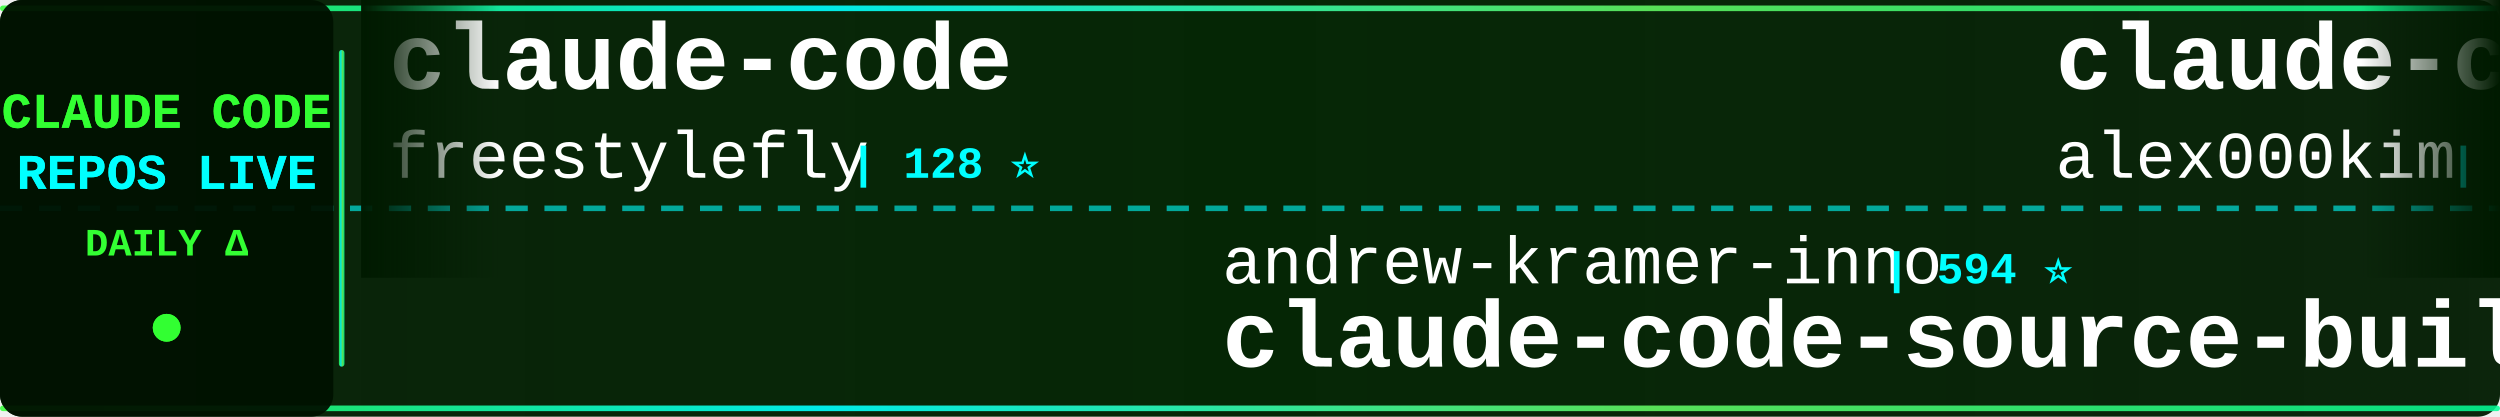
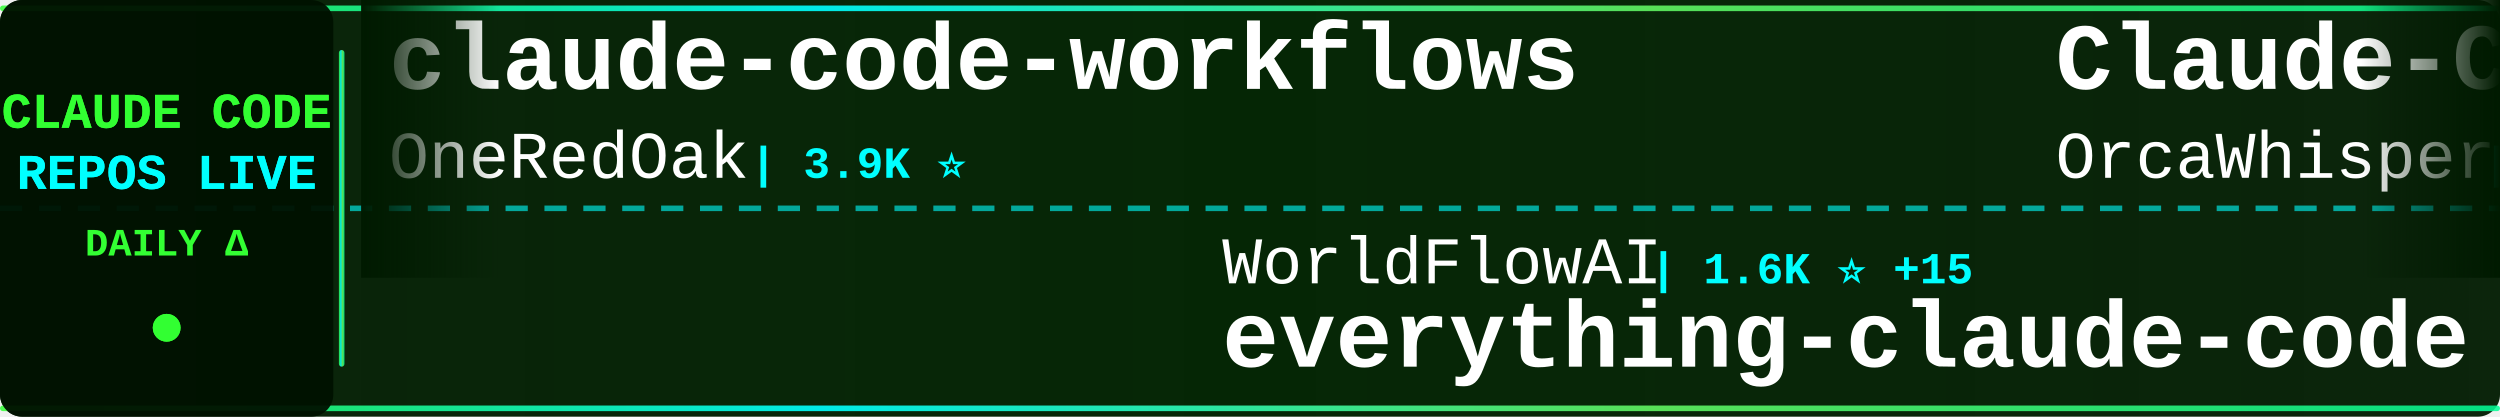
<svg xmlns="http://www.w3.org/2000/svg" width="900" height="150">
  <defs>
    <linearGradient id="tickerBg" x1="0%" y1="0%" x2="100%" y2="0%">
      <stop offset="0%" style="stop-color:#001a00;stop-opacity:0.95" />
      <stop offset="50%" style="stop-color:#002200;stop-opacity:0.98" />
      <stop offset="100%" style="stop-color:#001a00;stop-opacity:0.95" />
    </linearGradient>
    <linearGradient id="borderGrad" x1="0%" y1="0%" x2="100%" y2="0%">
      <stop offset="0%" style="stop-color:#33ff33;stop-opacity:0.85">
        <animate attributeName="stop-opacity" values="0.85;1;0.85" dur="2s" repeatCount="indefinite" />
      </stop>
      <stop offset="33%" style="stop-color:#00ffff;stop-opacity:0.9">
        <animate attributeName="stop-opacity" values="0.9;1;0.9" dur="2.2s" repeatCount="indefinite" />
      </stop>
      <stop offset="66%" style="stop-color:#66ff66;stop-opacity:0.85">
        <animate attributeName="stop-opacity" values="0.85;1;0.85" dur="1.8s" repeatCount="indefinite" />
      </stop>
      <stop offset="100%" style="stop-color:#00ff99;stop-opacity:0.85">
        <animate attributeName="stop-opacity" values="0.85;1;0.85" dur="2s" repeatCount="indefinite" />
      </stop>
    </linearGradient>
    <filter id="textGlow">
      <feGaussianBlur stdDeviation="0.1" result="coloredBlur" />
      <feMerge>
        <feMergeNode in="coloredBlur" />
        <feMergeNode in="SourceGraphic" />
      </feMerge>
    </filter>
    <filter id="metricGlow">
      <feGaussianBlur stdDeviation="0.2" result="coloredBlur" />
      <feMerge>
        <feMergeNode in="coloredBlur" />
        <feMergeNode in="SourceGraphic" />
      </feMerge>
    </filter>
    <linearGradient id="leftFade" x1="0%" y1="0%" x2="100%" y2="0%">
      <stop offset="0%" style="stop-color:#001a00;stop-opacity:1" />
      <stop offset="100%" style="stop-color:#001a00;stop-opacity:0" />
    </linearGradient>
    <linearGradient id="rightFade" x1="0%" y1="0%" x2="100%" y2="0%">
      <stop offset="0%" style="stop-color:#001a00;stop-opacity:0" />
      <stop offset="100%" style="stop-color:#001a00;stop-opacity:1" />
    </linearGradient>
  </defs>
  <rect width="900" height="150" fill="url(#tickerBg)" rx="8" />
  <rect x="0" y="2" width="900" height="2" fill="url(#borderGrad)" rx="1" />
  <rect x="0" y="146" width="900" height="2" fill="url(#borderGrad)" rx="1" />
  <line x1="0" y1="75" x2="900" y2="75" stroke="#00ffff" stroke-width="2" stroke-dasharray="8 6" opacity="0.6" />
  <rect x="0" y="0" width="120" height="150" fill="#001100" opacity="0.95" rx="8" />
  <text x="60" y="46" font-family="'Courier New', monospace" font-size="18" font-weight="bold" fill="#33ff33" text-anchor="middle" filter="url(#textGlow)">
    CLAUDE CODE
  </text>
  <text x="60" y="68" font-family="'Courier New', monospace" font-size="18" font-weight="bold" fill="#00ffff" text-anchor="middle" filter="url(#textGlow)">
    REPOS LIVE
  </text>
  <text x="60" y="92" font-family="'Courier New', monospace" font-size="14" font-weight="bold" fill="#33ff33" text-anchor="middle">
    DAILY Δ
  </text>
  <circle cx="60" cy="118" r="5" fill="#33ff33" filter="url(#metricGlow)">
    <animate attributeName="r" values="4;6;4" dur="1.5s" repeatCount="indefinite" />
    <animate attributeName="opacity" values="0.6;1;0.6" dur="1.5s" repeatCount="indefinite" />
  </circle>
  <rect x="122" y="18" width="2" height="114" fill="url(#borderGrad)" rx="1" />
  <clipPath id="tickerClip">
    <rect x="130" y="0" width="770" height="150" />
  </clipPath>
  <g clip-path="url(#tickerClip)">
    <g id="tickerItems">
      <animateTransform attributeName="transform" attributeType="XML" type="translate" from="0 0" to="-3000 0" dur="54s" repeatCount="indefinite" />
      <g transform="translate(0, 0)">
-         <text x="140" y="32" font-family="'Courier New', monospace" font-size="34" font-weight="bold" fill="#ffffff">claude-code</text>
-         <text x="140" y="64" font-family="'Courier New', monospace" font-size="24" font-weight="normal" fill="#ffffff" opacity="1.0">freestylefly</text>
-         <text x="306" y="64" font-family="'Courier New', monospace" font-size="16" font-weight="bold" fill="#00ffff"> | 128 ⭐</text>
+         <text x="140" y="32" font-family="'Courier New', monospace" font-size="34" font-weight="bold" fill="#ffffff">claude-code-workflows</text>
+         <text x="140" y="64" font-family="'Courier New', monospace" font-size="24" font-weight="normal" fill="#ffffff" opacity="1.0">OneRedOak</text>
+         <text x="270" y="64" font-family="'Courier New', monospace" font-size="16" font-weight="bold" fill="#00ffff"> | 3.9K ⭐</text>
      </g>
      <g transform="translate(300, 0)">
-         <text x="140" y="102" font-family="'Courier New', monospace" font-size="24" font-weight="normal" fill="#ffffff" opacity="1.0">andrew-kramer-inno</text>
-         <text x="378" y="102" font-family="'Courier New', monospace" font-size="16" font-weight="bold" fill="#00ffff"> | 594 ⭐</text>
-         <text x="140" y="132" font-family="'Courier New', monospace" font-size="34" font-weight="bold" fill="#ffffff">claude-code-source-build</text>
+         <text x="140" y="102" font-family="'Courier New', monospace" font-size="24" font-weight="normal" fill="#ffffff" opacity="1.0">WorldFlowAI</text>
+         <text x="294" y="102" font-family="'Courier New', monospace" font-size="16" font-weight="bold" fill="#00ffff"> | 1.6K ⭐ +15</text>
+         <text x="140" y="132" font-family="'Courier New', monospace" font-size="34" font-weight="bold" fill="#ffffff">everything-claude-code</text>
      </g>
      <g transform="translate(600, 0)">
-         <text x="140" y="32" font-family="'Courier New', monospace" font-size="34" font-weight="bold" fill="#ffffff">claude-code</text>
-         <text x="140" y="64" font-family="'Courier New', monospace" font-size="24" font-weight="normal" fill="#ffffff" opacity="1.0">alex000kim</text>
-         <text x="282" y="64" font-family="'Courier New', monospace" font-size="16" font-weight="bold" fill="#00ffff"> | 233 ⭐</text>
+         <text x="140" y="32" font-family="'Courier New', monospace" font-size="34" font-weight="bold" fill="#ffffff">Claude-Code</text>
+         <text x="140" y="64" font-family="'Courier New', monospace" font-size="24" font-weight="normal" fill="#ffffff" opacity="1.0">OrcaWhisper</text>
+         <text x="294" y="64" font-family="'Courier New', monospace" font-size="16" font-weight="bold" fill="#00ffff"> | 91 ⭐</text>
      </g>
      <g transform="translate(900, 0)">
-         <text x="140" y="102" font-family="'Courier New', monospace" font-size="24" font-weight="normal" fill="#ffffff" opacity="1.0">krusemediallc</text>
-         <text x="318" y="102" font-family="'Courier New', monospace" font-size="16" font-weight="bold" fill="#00ffff"> | 1.4K ⭐ +1</text>
-         <text x="140" y="132" font-family="'Courier New', monospace" font-size="34" font-weight="bold" fill="#ffffff">arcads-claude-code</text>
+         <text x="140" y="102" font-family="'Courier New', monospace" font-size="24" font-weight="normal" fill="#ffffff" opacity="1.0">ccplugins</text>
+         <text x="270" y="102" font-family="'Courier New', monospace" font-size="16" font-weight="bold" fill="#00ffff"> | 922 ⭐</text>
+         <text x="140" y="132" font-family="'Courier New', monospace" font-size="34" font-weight="bold" fill="#ffffff">awesome-claude-code-plug...</text>
      </g>
      <g transform="translate(1200, 0)">
-         <text x="140" y="32" font-family="'Courier New', monospace" font-size="34" font-weight="bold" fill="#ffffff">claude-code-settings</text>
-         <text x="140" y="64" font-family="'Courier New', monospace" font-size="24" font-weight="normal" fill="#ffffff" opacity="1.0">feiskyer</text>
-         <text x="258" y="64" font-family="'Courier New', monospace" font-size="16" font-weight="bold" fill="#00ffff"> | 1.6K ⭐ +3</text>
+         <text x="140" y="32" font-family="'Courier New', monospace" font-size="34" font-weight="bold" fill="#ffffff">claude-code</text>
+         <text x="140" y="64" font-family="'Courier New', monospace" font-size="24" font-weight="normal" fill="#ffffff" opacity="1.0">xorespesp</text>
+         <text x="270" y="64" font-family="'Courier New', monospace" font-size="16" font-weight="bold" fill="#00ffff"> | 230 ⭐</text>
      </g>
      <g transform="translate(1500, 0)">
-         <text x="140" y="102" font-family="'Courier New', monospace" font-size="24" font-weight="normal" fill="#ffffff" opacity="1.0">SeemSeam</text>
-         <text x="258" y="102" font-family="'Courier New', monospace" font-size="16" font-weight="bold" fill="#00ffff"> | 3.4K ⭐ -1</text>
-         <text x="140" y="132" font-family="'Courier New', monospace" font-size="34" font-weight="bold" fill="#ffffff">claude_codex_bridge</text>
+         <text x="140" y="102" font-family="'Courier New', monospace" font-size="24" font-weight="normal" fill="#ffffff" opacity="1.0">anthropics</text>
+         <text x="282" y="102" font-family="'Courier New', monospace" font-size="16" font-weight="bold" fill="#00ffff"> | 142.8K ⭐ +20</text>
+         <text x="140" y="132" font-family="'Courier New', monospace" font-size="34" font-weight="bold" fill="#ffffff">claude-code</text>
      </g>
      <g transform="translate(1800, 0)">
-         <text x="140" y="32" font-family="'Courier New', monospace" font-size="34" font-weight="bold" fill="#ffffff">ralph-claude-code</text>
-         <text x="140" y="64" font-family="'Courier New', monospace" font-size="24" font-weight="normal" fill="#ffffff" opacity="1.0">frankbria</text>
-         <text x="270" y="64" font-family="'Courier New', monospace" font-size="16" font-weight="bold" fill="#00ffff"> | 9.6K ⭐</text>
+         <text x="140" y="32" font-family="'Courier New', monospace" font-size="34" font-weight="bold" fill="#ffffff">claude-code-best-practic...</text>
+         <text x="140" y="64" font-family="'Courier New', monospace" font-size="24" font-weight="normal" fill="#ffffff" opacity="1.0">shanraisshan</text>
+         <text x="306" y="64" font-family="'Courier New', monospace" font-size="16" font-weight="bold" fill="#00ffff"> | 64.9K ⭐ +5</text>
      </g>
      <g transform="translate(2100, 0)">
-         <text x="140" y="102" font-family="'Courier New', monospace" font-size="24" font-weight="normal" fill="#ffffff" opacity="1.0">fuergaosi233</text>
-         <text x="306" y="102" font-family="'Courier New', monospace" font-size="16" font-weight="bold" fill="#00ffff"> | 2.8K ⭐</text>
-         <text x="140" y="132" font-family="'Courier New', monospace" font-size="34" font-weight="bold" fill="#ffffff">claude-code-proxy</text>
+         <text x="140" y="102" font-family="'Courier New', monospace" font-size="24" font-weight="normal" fill="#ffffff" opacity="1.0">KPR111</text>
+         <text x="234" y="102" font-family="'Courier New', monospace" font-size="16" font-weight="bold" fill="#00ffff"> | 18 ⭐</text>
+         <text x="140" y="132" font-family="'Courier New', monospace" font-size="34" font-weight="bold" fill="#ffffff">Claude-Code</text>
      </g>
      <g transform="translate(2400, 0)">
-         <text x="140" y="32" font-family="'Courier New', monospace" font-size="34" font-weight="bold" fill="#ffffff">skills</text>
-         <text x="140" y="64" font-family="'Courier New', monospace" font-size="24" font-weight="normal" fill="#ffffff" opacity="1.0">anthropics</text>
-         <text x="282" y="64" font-family="'Courier New', monospace" font-size="16" font-weight="bold" fill="#00ffff"> | 171.2K ⭐ +52</text>
+         <text x="140" y="32" font-family="'Courier New', monospace" font-size="34" font-weight="bold" fill="#ffffff">claude-code</text>
+         <text x="140" y="64" font-family="'Courier New', monospace" font-size="24" font-weight="normal" fill="#ffffff" opacity="1.0">Onewon</text>
+         <text x="234" y="64" font-family="'Courier New', monospace" font-size="16" font-weight="bold" fill="#00ffff"> | 181 ⭐</text>
      </g>
      <g transform="translate(2700, 0)">
-         <text x="140" y="102" font-family="'Courier New', monospace" font-size="24" font-weight="normal" fill="#ffffff" opacity="1.0">luyao618</text>
-         <text x="258" y="102" font-family="'Courier New', monospace" font-size="16" font-weight="bold" fill="#00ffff"> | 1.7K ⭐ +1</text>
-         <text x="140" y="132" font-family="'Courier New', monospace" font-size="34" font-weight="bold" fill="#ffffff">Claude-Code-Source-Study</text>
+         <text x="140" y="102" font-family="'Courier New', monospace" font-size="24" font-weight="normal" fill="#ffffff" opacity="1.0">ding113</text>
+         <text x="246" y="102" font-family="'Courier New', monospace" font-size="16" font-weight="bold" fill="#00ffff"> | 3.3K ⭐</text>
+         <text x="140" y="132" font-family="'Courier New', monospace" font-size="34" font-weight="bold" fill="#ffffff">claude-code-hub</text>
      </g>
      <g transform="translate(3000, 0)">
-         <text x="140" y="32" font-family="'Courier New', monospace" font-size="34" font-weight="bold" fill="#ffffff">claude-code</text>
-         <text x="140" y="64" font-family="'Courier New', monospace" font-size="24" font-weight="normal" fill="#ffffff" opacity="1.0">freestylefly</text>
-         <text x="306" y="64" font-family="'Courier New', monospace" font-size="16" font-weight="bold" fill="#00ffff"> | 128 ⭐</text>
+         <text x="140" y="32" font-family="'Courier New', monospace" font-size="34" font-weight="bold" fill="#ffffff">claude-code-workflows</text>
+         <text x="140" y="64" font-family="'Courier New', monospace" font-size="24" font-weight="normal" fill="#ffffff" opacity="1.0">OneRedOak</text>
+         <text x="270" y="64" font-family="'Courier New', monospace" font-size="16" font-weight="bold" fill="#00ffff"> | 3.9K ⭐</text>
      </g>
      <g transform="translate(3300, 0)">
-         <text x="140" y="102" font-family="'Courier New', monospace" font-size="24" font-weight="normal" fill="#ffffff" opacity="1.0">andrew-kramer-inno</text>
-         <text x="378" y="102" font-family="'Courier New', monospace" font-size="16" font-weight="bold" fill="#00ffff"> | 594 ⭐</text>
-         <text x="140" y="132" font-family="'Courier New', monospace" font-size="34" font-weight="bold" fill="#ffffff">claude-code-source-build</text>
+         <text x="140" y="102" font-family="'Courier New', monospace" font-size="24" font-weight="normal" fill="#ffffff" opacity="1.0">WorldFlowAI</text>
+         <text x="294" y="102" font-family="'Courier New', monospace" font-size="16" font-weight="bold" fill="#00ffff"> | 1.6K ⭐ +15</text>
+         <text x="140" y="132" font-family="'Courier New', monospace" font-size="34" font-weight="bold" fill="#ffffff">everything-claude-code</text>
      </g>
      <g transform="translate(3600, 0)">
-         <text x="140" y="32" font-family="'Courier New', monospace" font-size="34" font-weight="bold" fill="#ffffff">claude-code</text>
-         <text x="140" y="64" font-family="'Courier New', monospace" font-size="24" font-weight="normal" fill="#ffffff" opacity="1.0">alex000kim</text>
-         <text x="282" y="64" font-family="'Courier New', monospace" font-size="16" font-weight="bold" fill="#00ffff"> | 233 ⭐</text>
+         <text x="140" y="32" font-family="'Courier New', monospace" font-size="34" font-weight="bold" fill="#ffffff">Claude-Code</text>
+         <text x="140" y="64" font-family="'Courier New', monospace" font-size="24" font-weight="normal" fill="#ffffff" opacity="1.0">OrcaWhisper</text>
+         <text x="294" y="64" font-family="'Courier New', monospace" font-size="16" font-weight="bold" fill="#00ffff"> | 91 ⭐</text>
      </g>
      <g transform="translate(3900, 0)">
-         <text x="140" y="102" font-family="'Courier New', monospace" font-size="24" font-weight="normal" fill="#ffffff" opacity="1.0">krusemediallc</text>
-         <text x="318" y="102" font-family="'Courier New', monospace" font-size="16" font-weight="bold" fill="#00ffff"> | 1.4K ⭐ +1</text>
-         <text x="140" y="132" font-family="'Courier New', monospace" font-size="34" font-weight="bold" fill="#ffffff">arcads-claude-code</text>
+         <text x="140" y="102" font-family="'Courier New', monospace" font-size="24" font-weight="normal" fill="#ffffff" opacity="1.0">ccplugins</text>
+         <text x="270" y="102" font-family="'Courier New', monospace" font-size="16" font-weight="bold" fill="#00ffff"> | 922 ⭐</text>
+         <text x="140" y="132" font-family="'Courier New', monospace" font-size="34" font-weight="bold" fill="#ffffff">awesome-claude-code-plug...</text>
      </g>
    </g>
  </g>
  <rect x="130" y="0" width="50" height="100" fill="url(#leftFade)" />
  <rect x="850" y="0" width="50" height="100" fill="url(#rightFade)" />
</svg>
